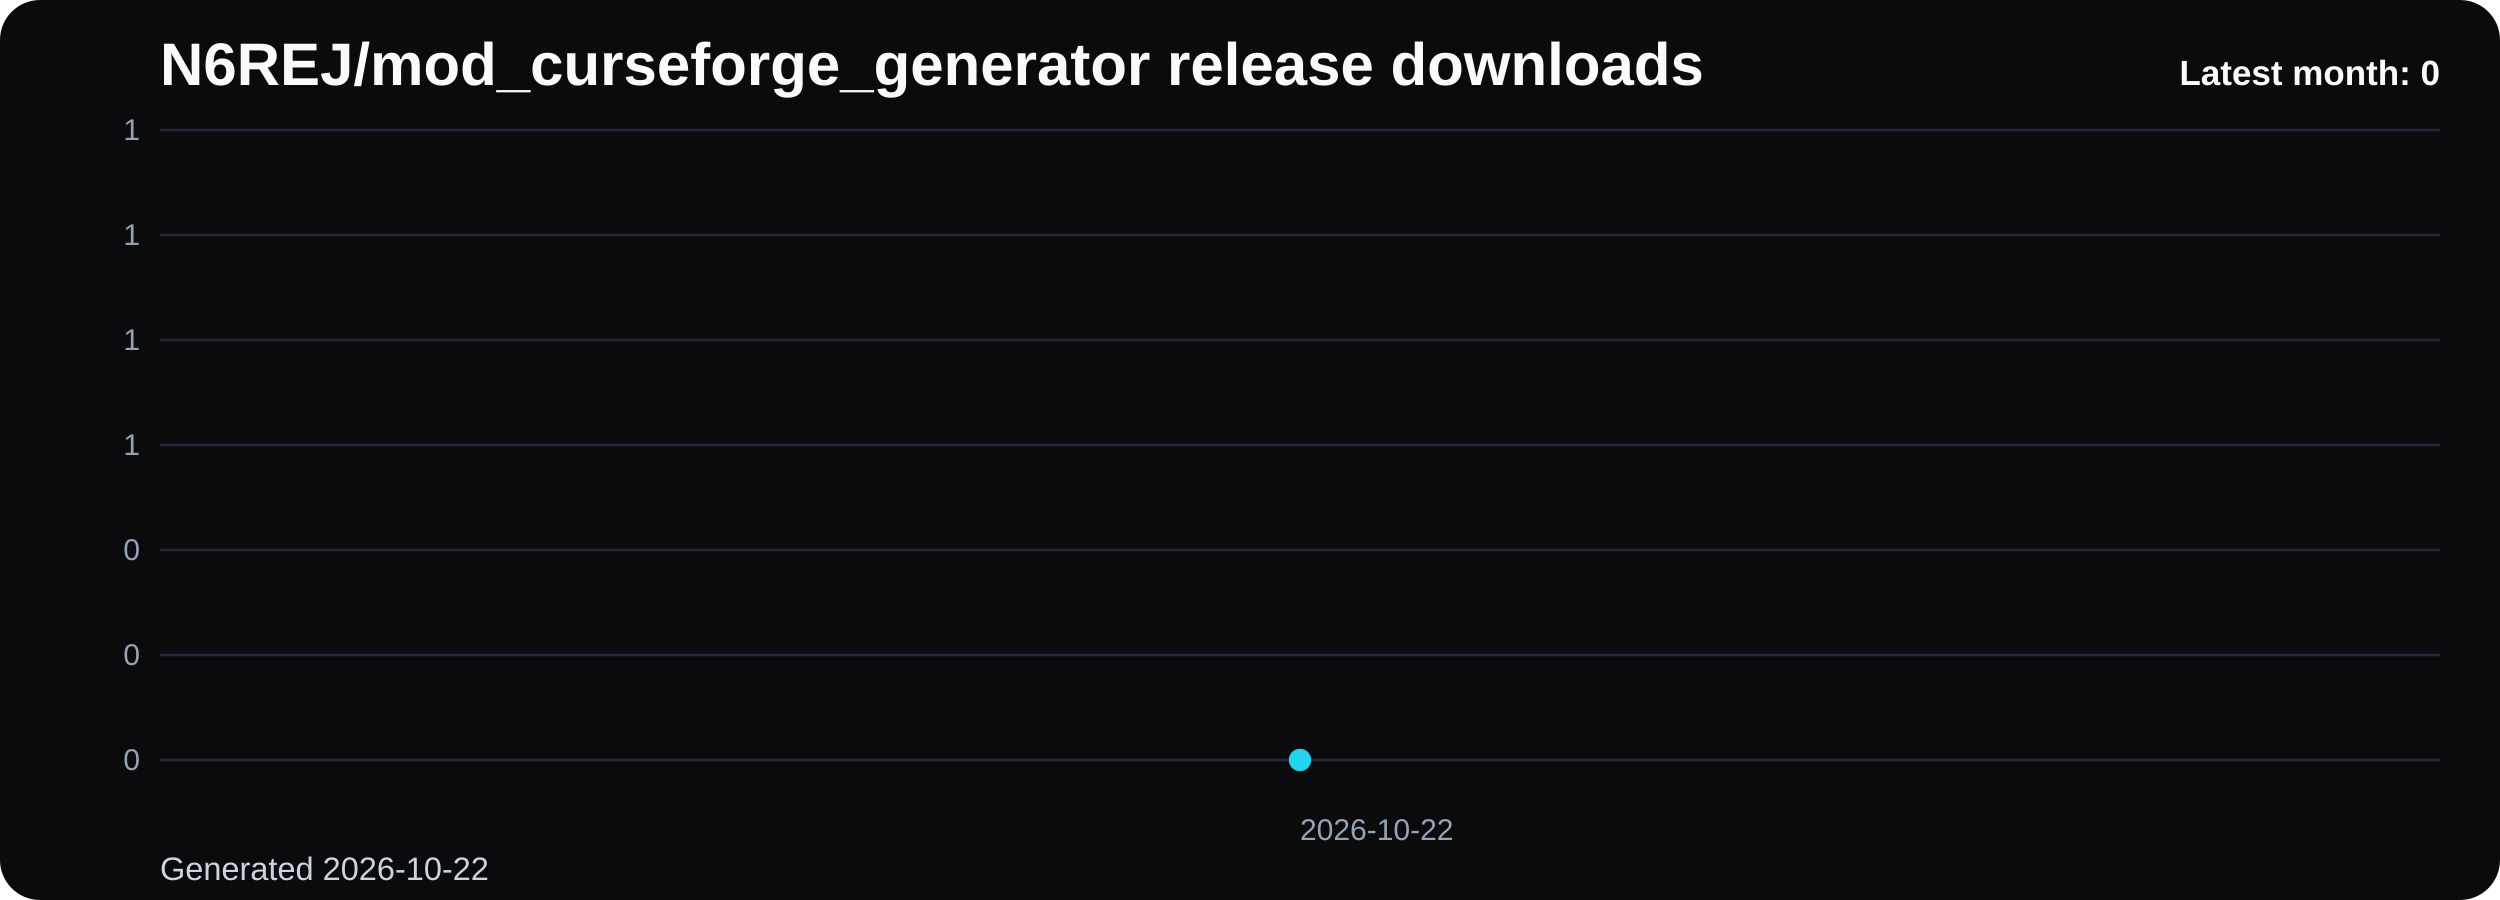
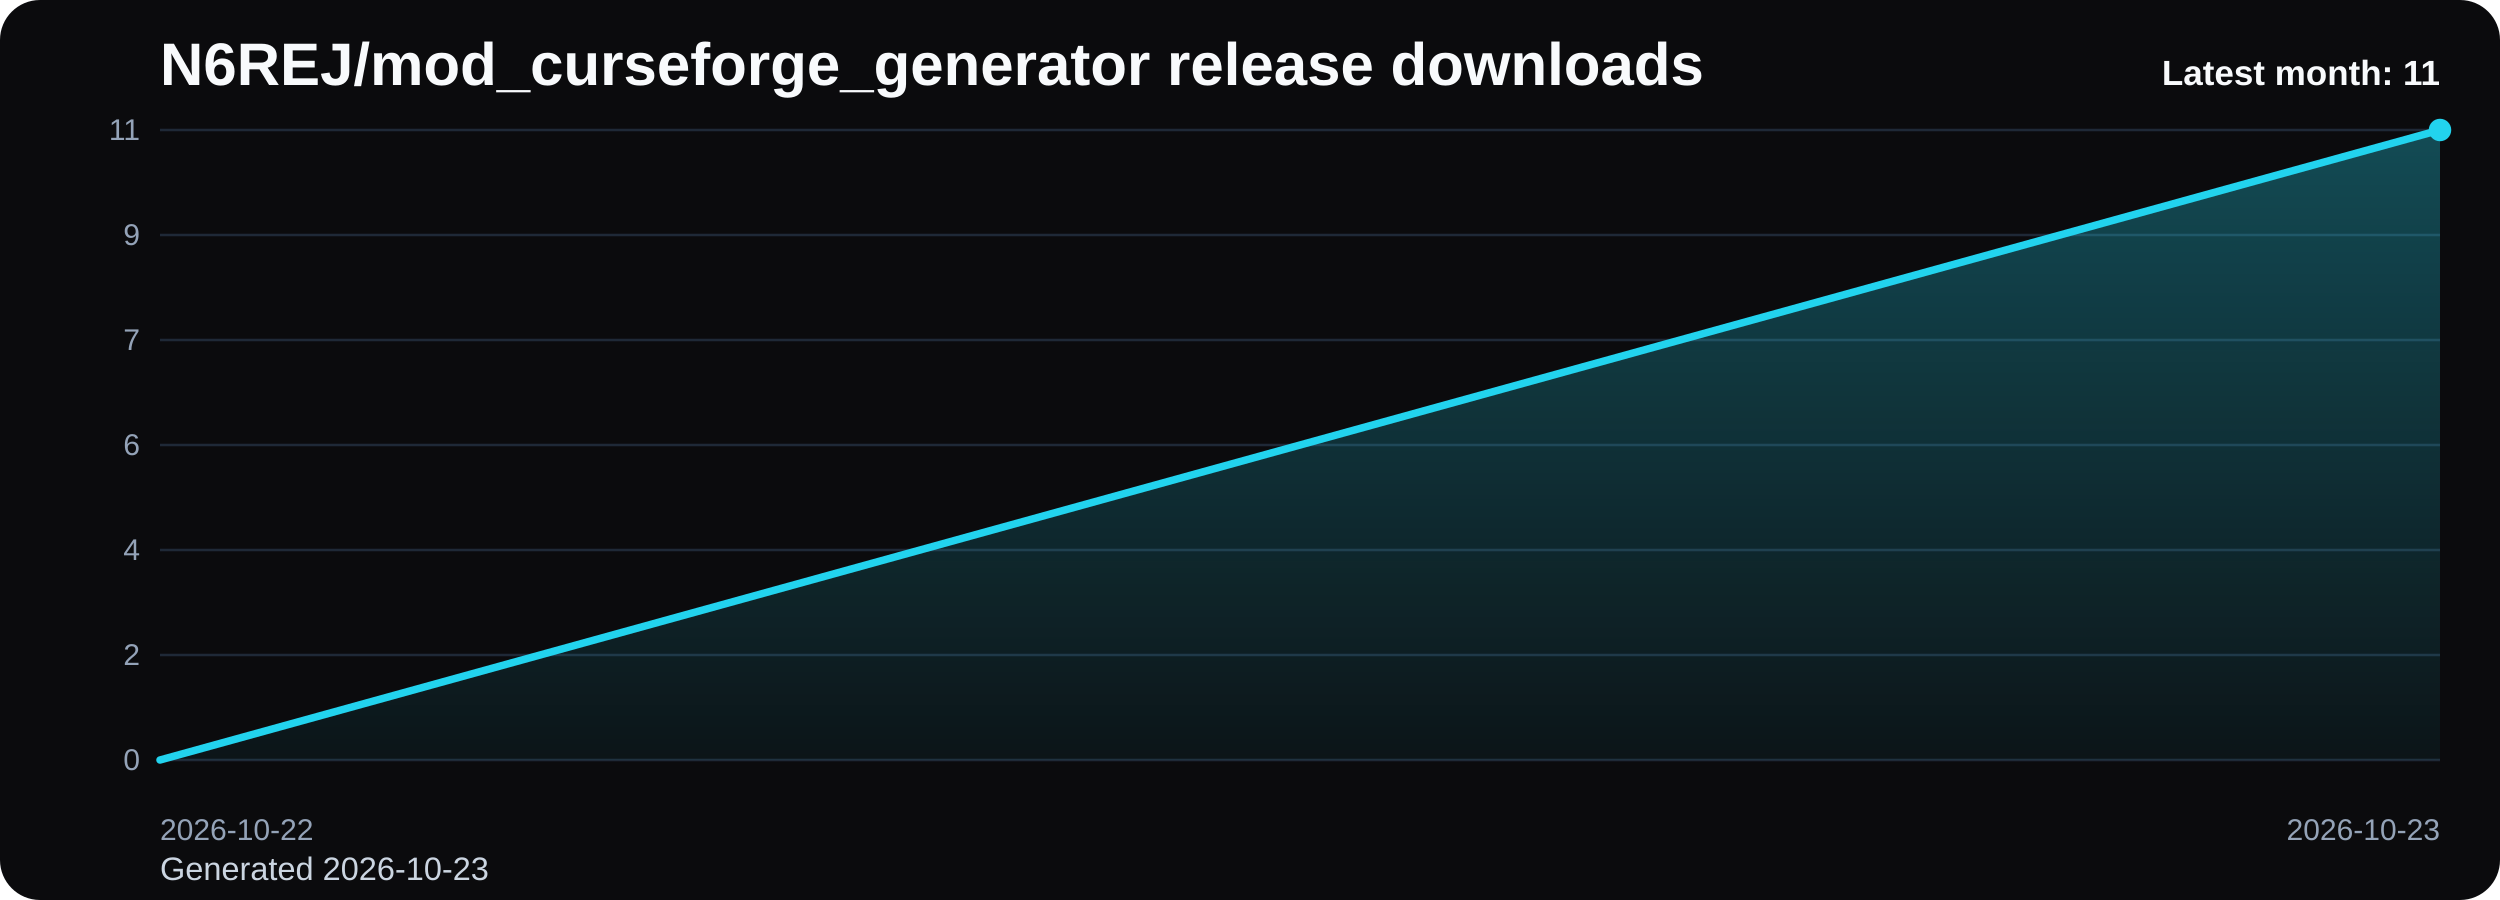
<svg xmlns="http://www.w3.org/2000/svg" viewBox="0 0 1000 360" role="img" aria-label="N6REJ/mod_curseforge_generator release downloads chart">
  <defs>
    <linearGradient id="fill-monthly-black" x1="0" y1="0" x2="0" y2="1">
      <stop offset="0%" stop-color="#22d3ee" stop-opacity="0.32" />
      <stop offset="100%" stop-color="#22d3ee" stop-opacity="0.05" />
    </linearGradient>
    <style>
      .bg { fill: #0b0b0d; }
      .title { font: 700 24px Arial, sans-serif; fill: #f8fafc; }
      .sub { font: 400 13px Arial, sans-serif; fill: #cbd5e1; }
      .grid { stroke: #1f2937; stroke-width: 1; }
      .axis { font: 400 12px Arial, sans-serif; fill: #94a3b8; }
      .line { fill: none; stroke: #22d3ee; stroke-width: 3; stroke-linecap: round; stroke-linejoin: round; }
      .dot { fill: #22d3ee; }
      .value { font: 600 11px Arial, sans-serif; fill: #cbd5e1; }
      .latest { font: 700 14px Arial, sans-serif; fill: #f8fafc; }
    </style>
  </defs>
  <rect class="bg" x="0" y="0" width="1000" height="360" rx="16" />
  <text class="title" x="64" y="34">N6REJ/mod_curseforge_generator release downloads</text>
-   <text class="sub" x="64" y="352">Generated 2026-10-22</text>
+   <text class="sub" x="64" y="352">Generated 2026-10-23</text>
  <line x1="64" y1="52.00" x2="976" y2="52.00" class="grid" />
-   <text x="56" y="56.00" text-anchor="end" class="axis">1</text>
+   <text x="56" y="56.00" text-anchor="end" class="axis">11</text>
  <line x1="64" y1="94.00" x2="976" y2="94.00" class="grid" />
-   <text x="56" y="98.00" text-anchor="end" class="axis">1</text>
+   <text x="56" y="98.00" text-anchor="end" class="axis">9</text>
  <line x1="64" y1="136.00" x2="976" y2="136.00" class="grid" />
-   <text x="56" y="140.00" text-anchor="end" class="axis">1</text>
+   <text x="56" y="140.00" text-anchor="end" class="axis">7</text>
  <line x1="64" y1="178.00" x2="976" y2="178.00" class="grid" />
-   <text x="56" y="182.00" text-anchor="end" class="axis">1</text>
+   <text x="56" y="182.00" text-anchor="end" class="axis">6</text>
  <line x1="64" y1="220.00" x2="976" y2="220.00" class="grid" />
-   <text x="56" y="224.00" text-anchor="end" class="axis">0</text>
+   <text x="56" y="224.00" text-anchor="end" class="axis">4</text>
  <line x1="64" y1="262.00" x2="976" y2="262.00" class="grid" />
-   <text x="56" y="266.00" text-anchor="end" class="axis">0</text>
+   <text x="56" y="266.00" text-anchor="end" class="axis">2</text>
  <line x1="64" y1="304.00" x2="976" y2="304.00" class="grid" />
  <text x="56" y="308.00" text-anchor="end" class="axis">0</text>
-   <path d="M 520.00 304 L 520.00 304.00 L 520.00 304 Z" fill="url(#fill-monthly-black)" />
-   <polyline class="line" points="520.00,304.00" />
-   <circle class="dot" cx="520.00" cy="304.00" r="4.5" />
-   <text class="axis" x="520.00" y="336" text-anchor="start">2026-10-22</text>
-   <text class="latest" x="976" y="34" text-anchor="end">Latest month: 0</text>
+   <path d="M 64.00 304 L 64.00 304.00 L 976.00 52.00 L 976.00 304 Z" fill="url(#fill-monthly-black)" />
+   <polyline class="line" points="64.00,304.00 976.00,52.00" />
+   <circle class="dot" cx="976.00" cy="52.00" r="4.5" />
+   <text class="axis" x="64.00" y="336" text-anchor="start">2026-10-22</text>
+   <text class="axis" x="976.00" y="336" text-anchor="end">2026-10-23</text>
+   <text class="latest" x="976" y="34" text-anchor="end">Latest month: 11</text>
</svg>
